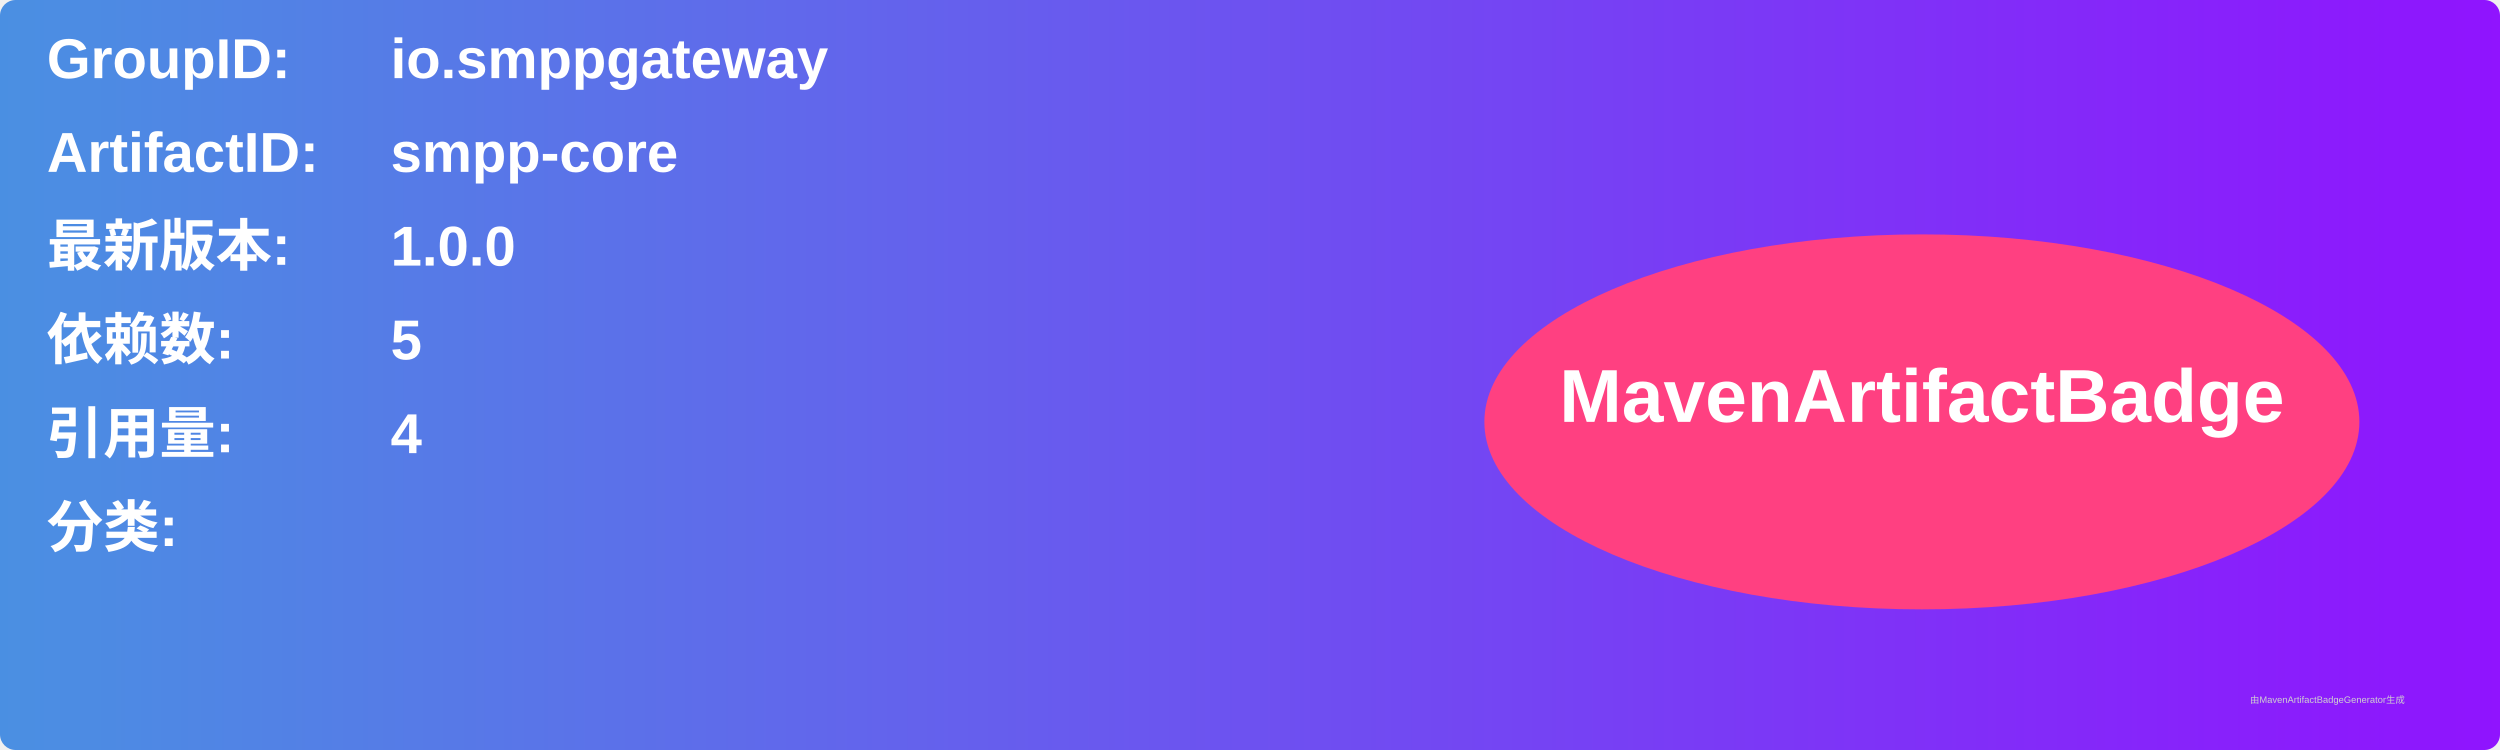
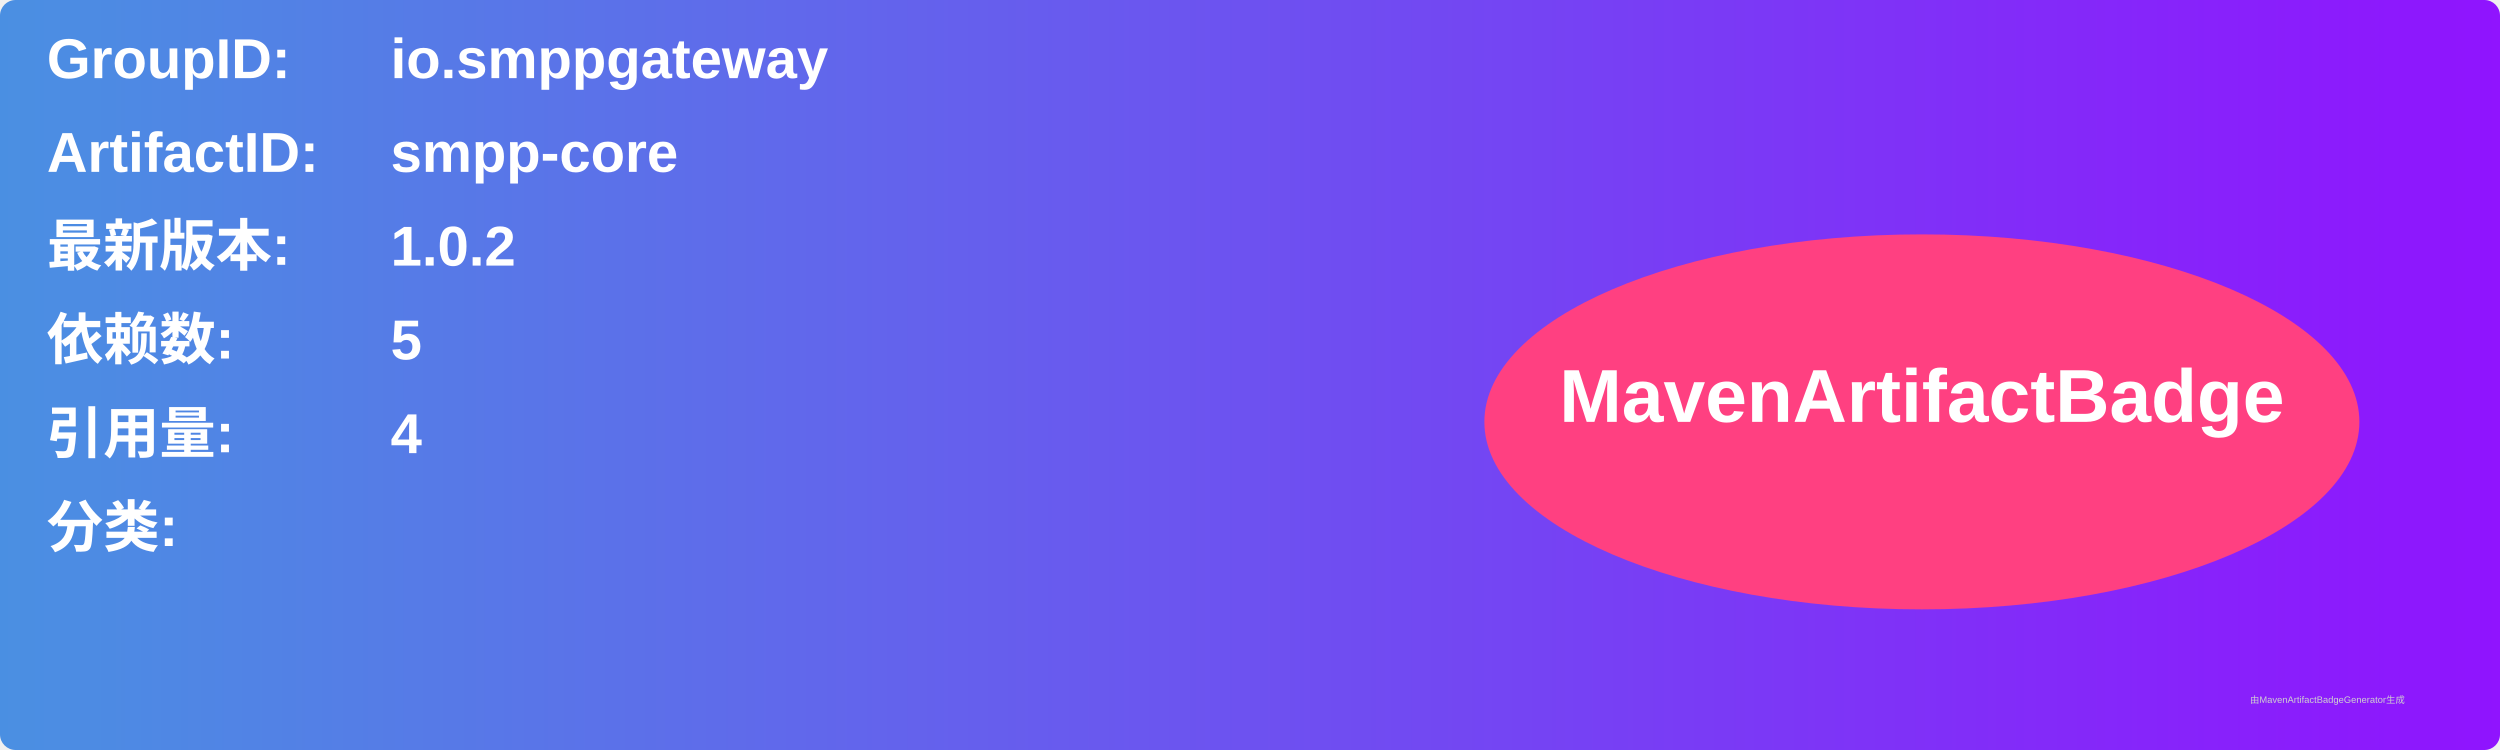
<svg xmlns="http://www.w3.org/2000/svg" width="800" height="240" viewBox="0 0 800 240">
  <linearGradient id="grad" x1="0%" y1="0%" x2="100%" y2="0%">
    <stop offset="0%" stop-color="#4a90e2" />
    <stop offset="100%" stop-color="#9013fe" />
  </linearGradient>
  <rect width="100%" height="100%" rx="5" ry="5" fill="url(#grad)" />
  <g transform="translate(15, 15)">
    <text x="0" y="10" font-family="Arial" font-size="18" fill="white" font-weight="bold" width="260">GroupID:</text>
    <text x="110" y="10" font-family="Arial" font-size="18" fill="white" font-weight="bold" width="460">io.smppgateway</text>
    <text x="0" y="40" font-family="Arial" font-size="18" fill="white" font-weight="bold" width="260">ArtifactID:</text>
    <text x="110" y="40" font-family="Arial" font-size="18" fill="white" font-weight="bold" width="460">smpp-core</text>
    <text x="0" y="70" font-family="Arial" font-size="18" fill="white" font-weight="bold">最新版本:</text>
    <text x="110" y="70" font-family="Arial" font-size="18" fill="white" font-weight="bold">
-       <tspan font-weight="bold">1.0.0</tspan>
+       <tspan font-weight="bold">1.0.2</tspan>
    </text>
    <text x="0" y="100" font-family="Arial" font-size="18" fill="white" font-weight="bold">依赖数: </text>
    <text x="110" y="100" font-family="Arial" font-size="18" fill="white">
      <tspan font-weight="bold">5</tspan>
    </text>
    <text x="0" y="130" font-family="Arial" font-size="18" fill="white" font-weight="bold">引用量: </text>
    <text x="110" y="130" font-family="Arial" font-size="18" fill="white">
      <tspan font-weight="bold">4</tspan>
    </text>
    <text x="0" y="160" font-family="Arial" font-size="18" fill="white" font-weight="bold">分类:</text>
    <text x="10" y="190" font-family="Arial" font-size="10" fill="white">
      <tspan font-weight="bold" />
    </text>
    <ellipse cx="600" cy="120" rx="140" ry="60" fill="#ff4081" />
    <text x="600" y="120" text-anchor="middle" font-family="Arial" font-size="24" fill="white" font-weight="bold">MavenArtifactBadge</text>
  </g>
  <text x="720" y="225" font-family="Arial" font-size="3" fill="#d0d0d0">由MavenArtifactBadgeGenerator生成</text>
</svg>
